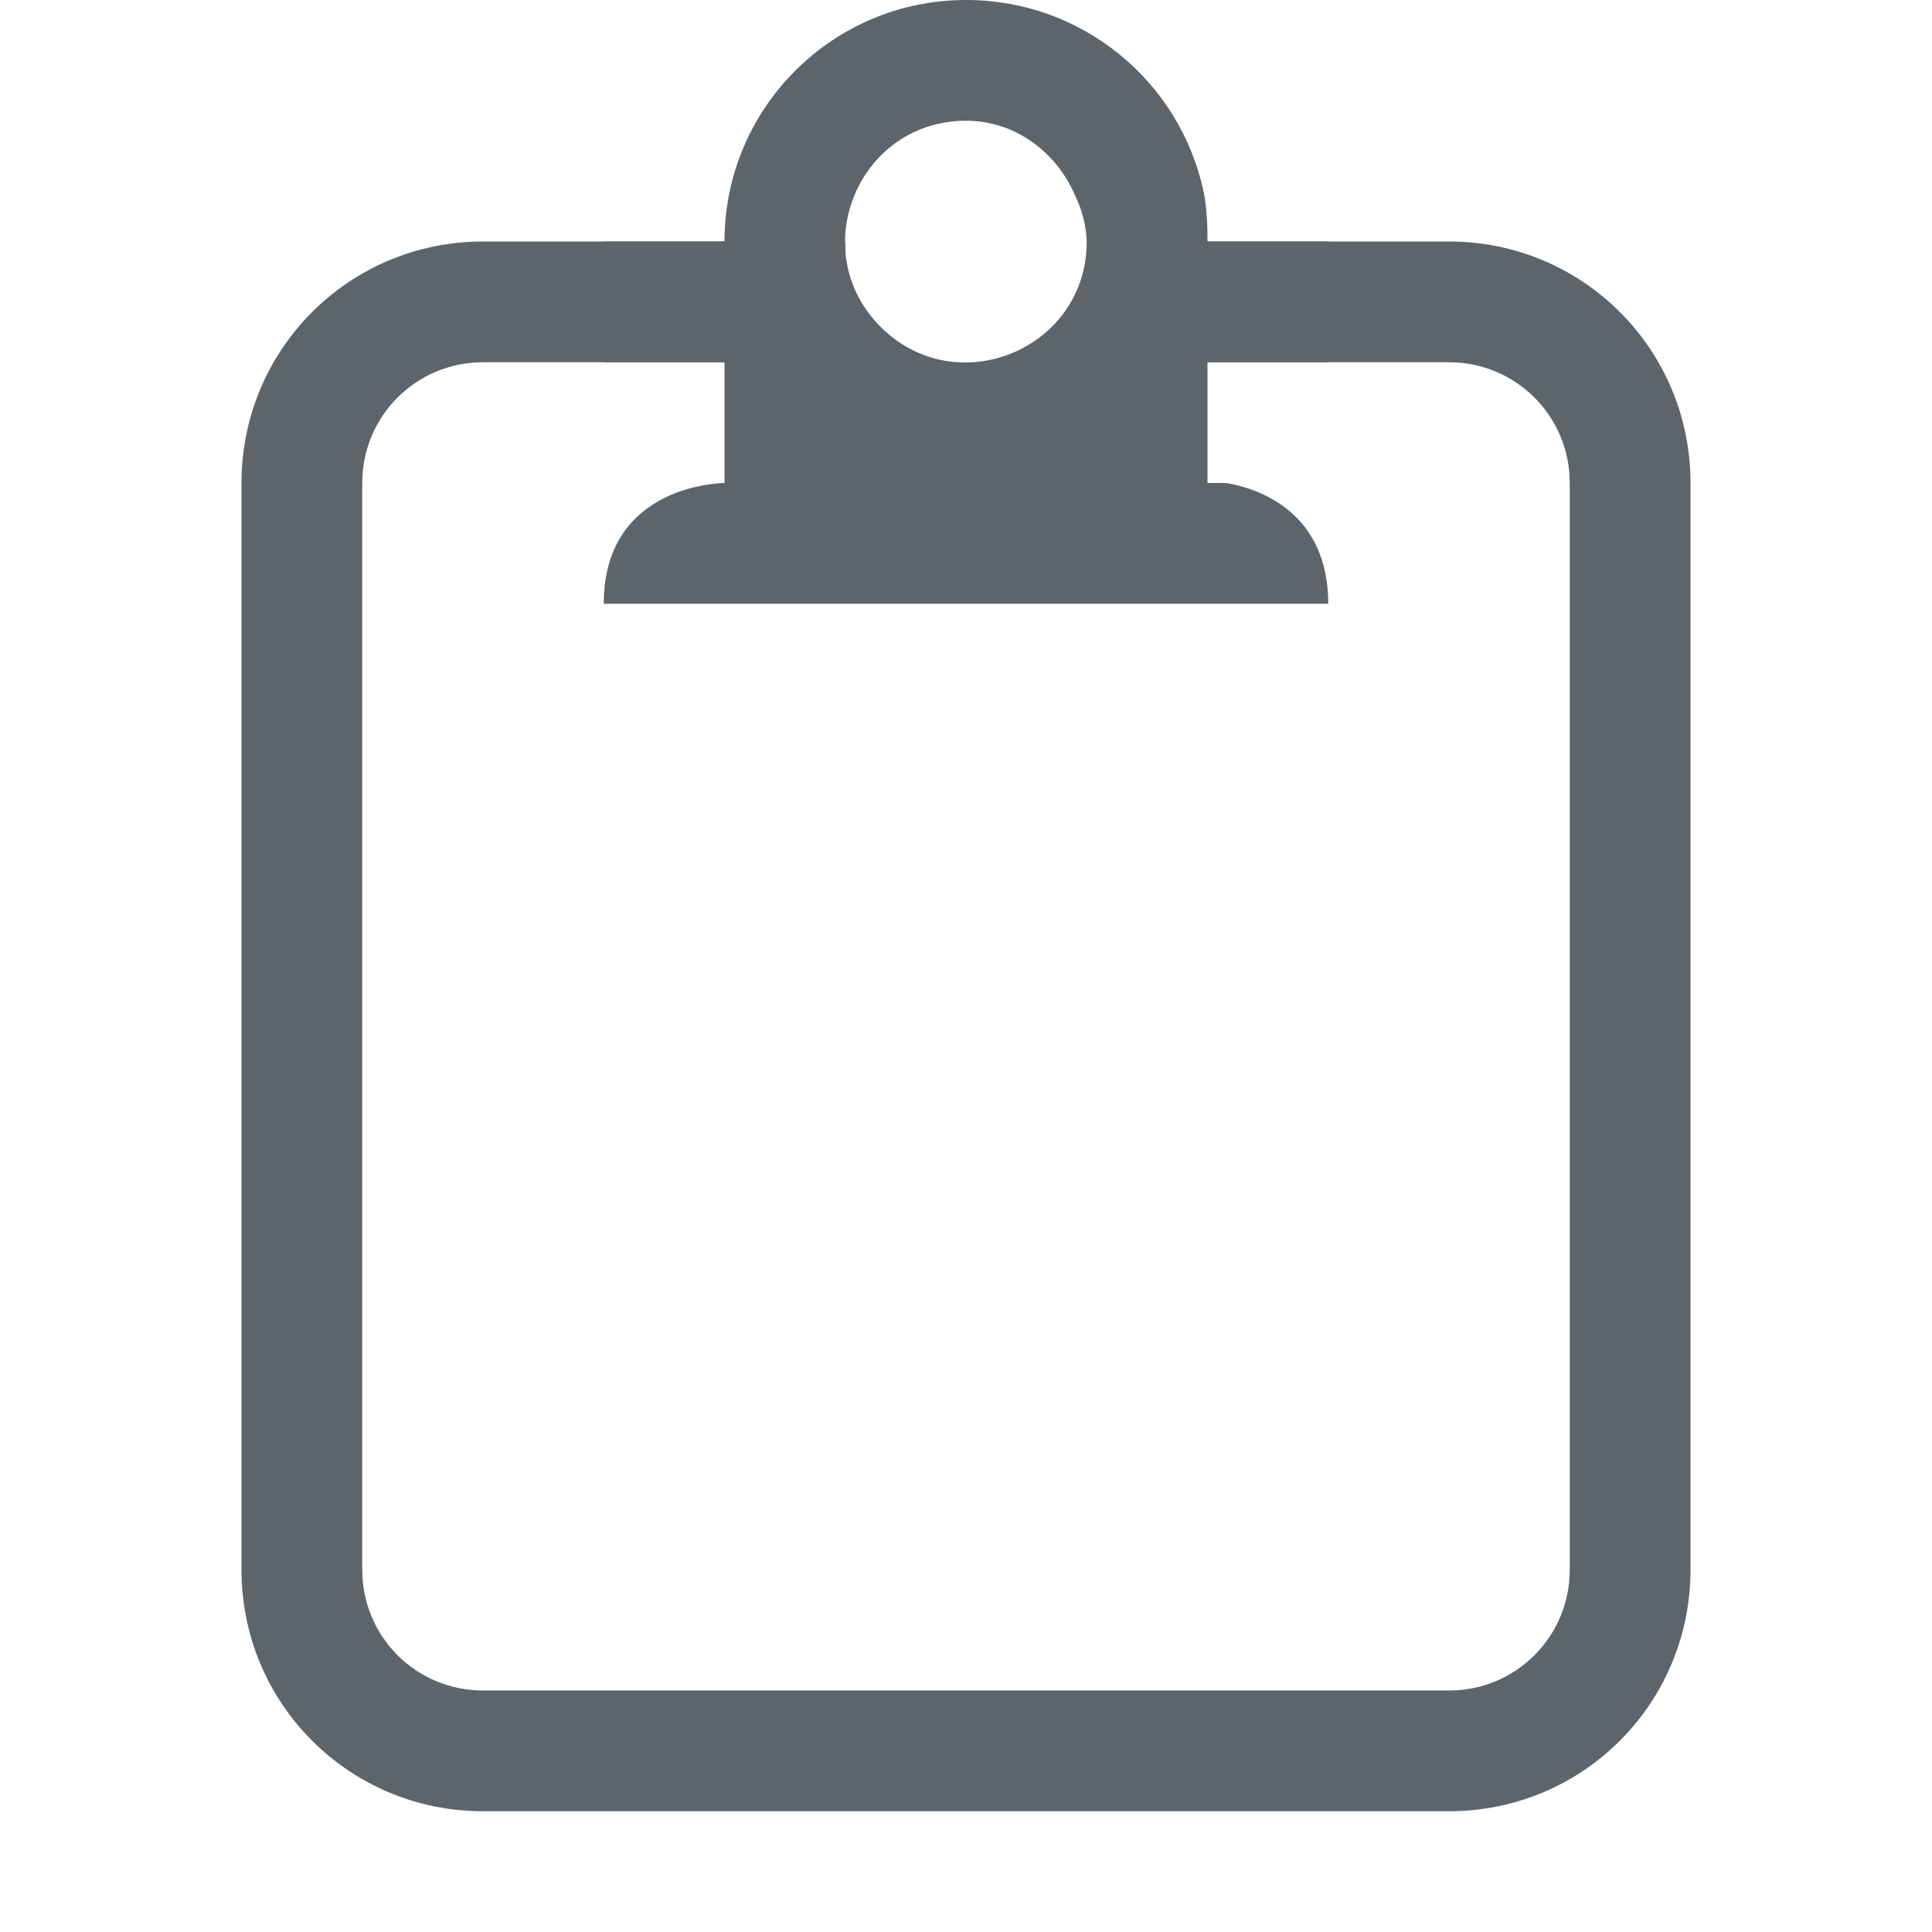
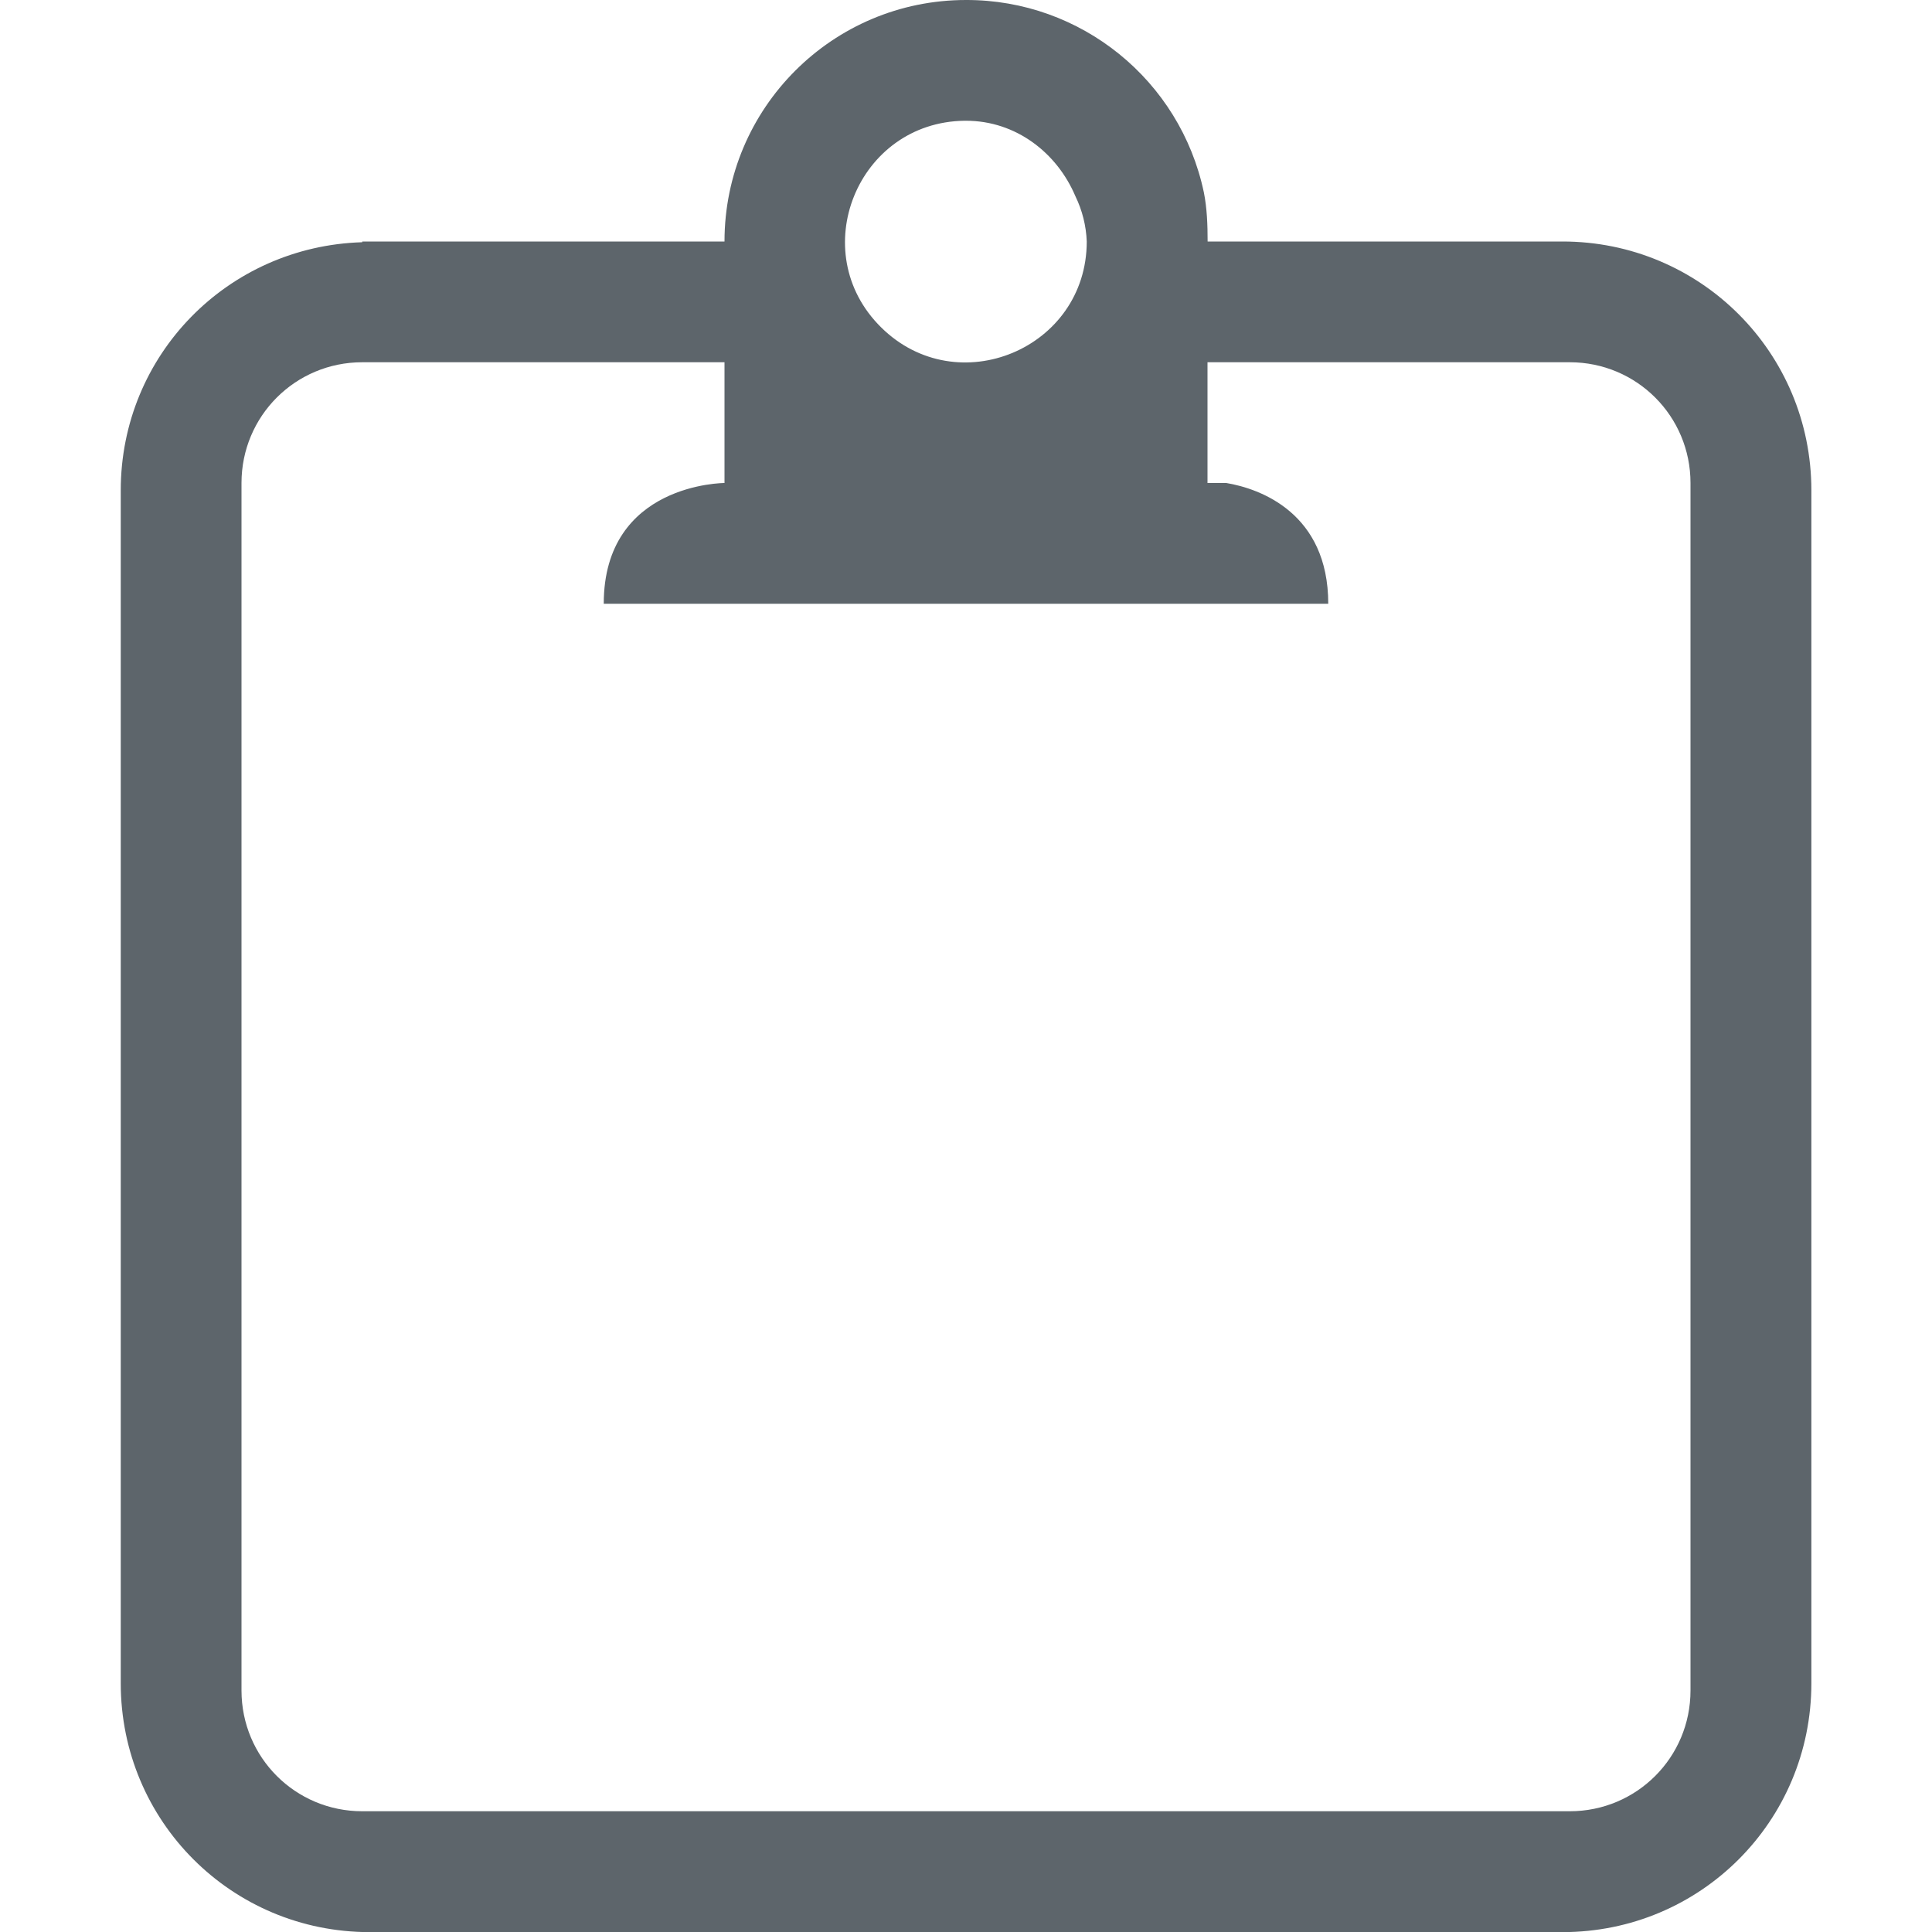
<svg xmlns="http://www.w3.org/2000/svg" width="16" height="16" enable-background="new" version="1.1">
-   <path d="m8 0c-1.105 0-2 0.895-2 2h-1v1h1v1s-1 2e-6 -1 1h6c0-0.75-0.563-0.953-0.844-1h-0.156v-1h1v-1h-1c0-0.138-0.005-0.276-0.031-0.406-0.196-0.93-1.018-1.596-1.969-1.594zm0 1c0.414 0 0.754 0.266 0.906 0.625 0.057 0.117 0.089 0.245 0.094 0.375 0 0.891-1.077 1.337-1.707 0.707s-0.184-1.707 0.707-1.707z" fill="#5d656b" />
-   <path d="m4 2c-1.108 0-2 0.892-2 2v9c0 1.108 0.892 2 2 2h8c1.108 0 2-0.892 2-2v-9c0-1.108-0.892-2-2-2h-3v1h3c0.554 0 1 0.446 1 1v9c0 0.554-0.446 1-1 1h-8c-0.554 0-1-0.446-1-1v-9c0-0.554 0.446-1 1-1h3v-1h-3z" fill="#5d656b" stop-color="#000000" stroke-linecap="round" stroke-linejoin="round" stroke-width="2" />
+   <path d="m8 0c-1.105 0-2 0.895-2 2h-3v0.006c-1.113 0.033-2 0.933-2 2.055v9.879c0 1.142 0.919 2.061 2.061 2.061h9.879c1.142 0 2.061-0.919 2.061-2.061v-9.879c0-1.142-0.919-2.061-2.061-2.061h-2.939c0-0.138-0.005-0.276-0.031-0.406-0.196-0.93-1.018-1.596-1.969-1.594zm-0.012 1c0.004-2.289e-5 0.008-2.289e-5 0.012 0 0.414 0 0.754 0.266 0.906 0.625 0.057 0.117 0.089 0.245 0.094 0.375-6.1e-5 0.888-1.072 1.335-1.703 0.711-0.632-0.624-0.197-1.7 0.691-1.711zm-4.988 2h3v1s-1 0-1 1h6c0-0.75-0.563-0.953-0.844-1h-0.156v-1h3c0.554 0 1 0.446 1 1v10c0 0.554-0.446 1-1 1h-10c-0.554 0-1-0.446-1-1v-10c0-0.554 0.446-1 1-1z" fill="#5d656b" />
</svg>
